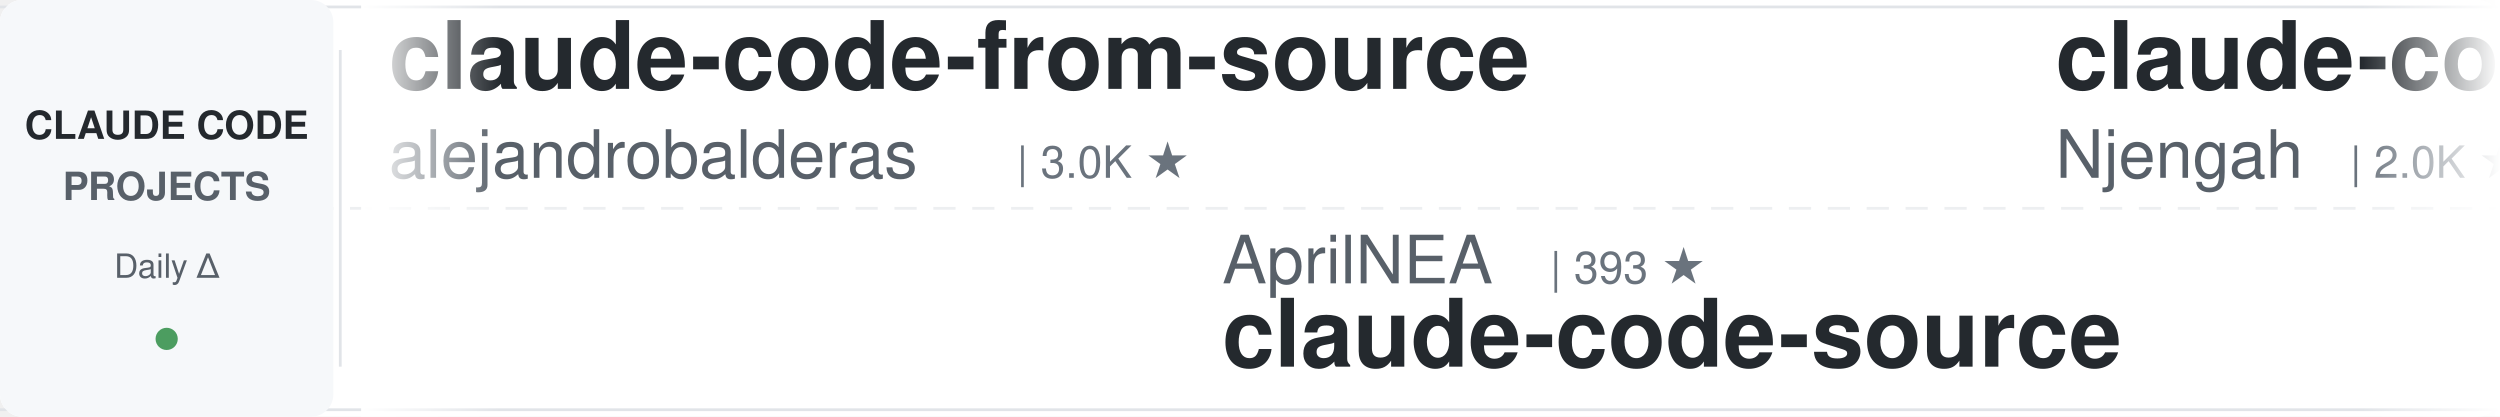
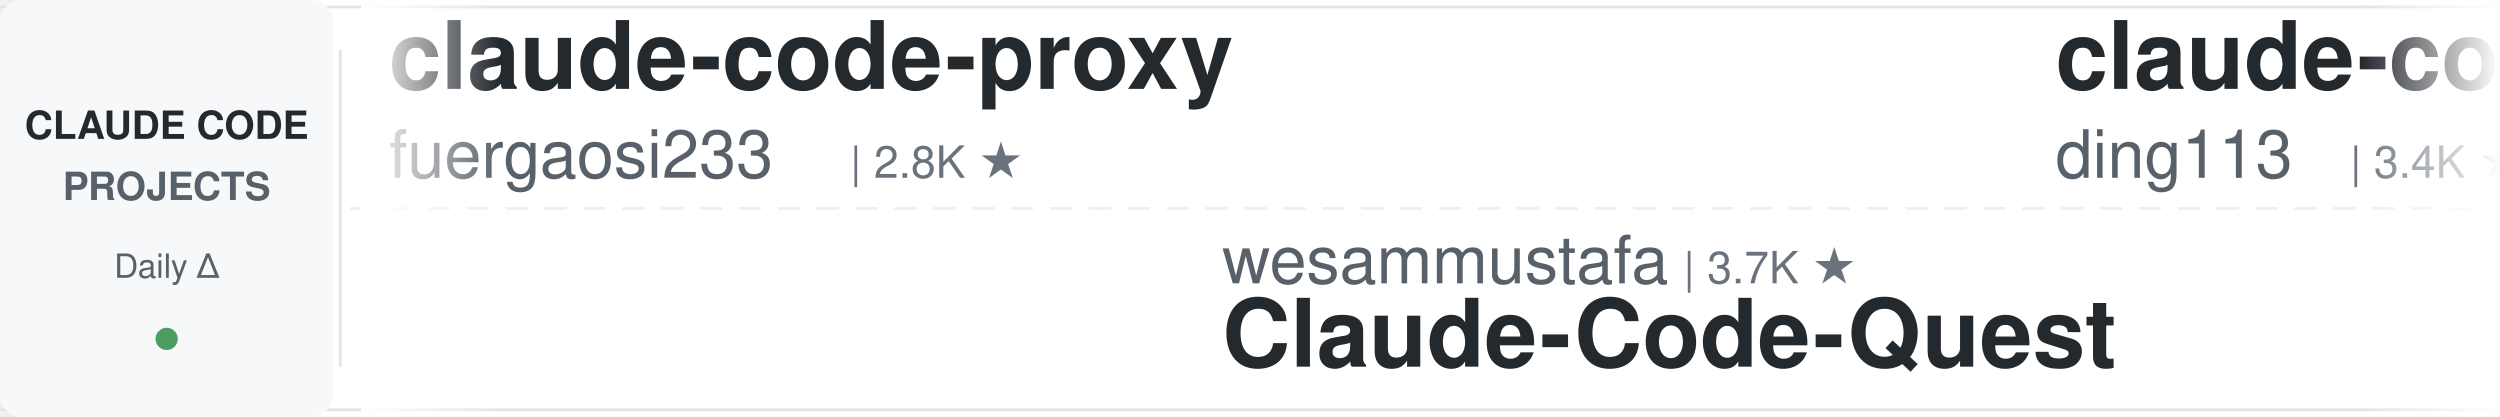
<svg xmlns="http://www.w3.org/2000/svg" width="900" height="150">
  <defs>
    <linearGradient id="leftFade" x1="0%" y1="0%" x2="100%" y2="0%">
      <stop offset="0%" style="stop-color:#ffffff;stop-opacity:1" />
      <stop offset="100%" style="stop-color:#ffffff;stop-opacity:0" />
    </linearGradient>
    <linearGradient id="rightFade" x1="0%" y1="0%" x2="100%" y2="0%">
      <stop offset="0%" style="stop-color:#ffffff;stop-opacity:0" />
      <stop offset="100%" style="stop-color:#ffffff;stop-opacity:1" />
    </linearGradient>
  </defs>
  <rect width="900" height="150" fill="#ffffff" rx="8" />
  <rect x="0" y="2" width="900" height="1" fill="#e1e4e8" />
  <rect x="0" y="147" width="900" height="1" fill="#e1e4e8" />
  <line x1="0" y1="75" x2="900" y2="75" stroke="#e1e4e8" stroke-width="1" stroke-dasharray="8 6" opacity="0.6" />
  <rect x="0" y="0" width="120" height="150" fill="#f6f8fa" rx="8" />
  <text x="60" y="50" font-family="-apple-system, BlinkMacSystemFont, 'Segoe UI', Helvetica, Arial, sans-serif" font-size="14" font-weight="600" fill="#24292e" text-anchor="middle">CLAUDE CODE</text>
  <text x="60" y="72" font-family="-apple-system, BlinkMacSystemFont, 'Segoe UI', Helvetica, Arial, sans-serif" font-size="14" font-weight="600" fill="#586069" text-anchor="middle">PROJECTS</text>
  <text x="60" y="100" font-family="-apple-system, BlinkMacSystemFont, 'Segoe UI', Helvetica, Arial, sans-serif" font-size="12" font-weight="500" fill="#586069" text-anchor="middle">Daily Δ</text>
  <circle cx="60" cy="122" r="4" fill="#22863a" opacity="0.8" />
  <rect x="122" y="18" width="1" height="114" fill="#e1e4e8" />
  <clipPath id="tickerClip">
    <rect x="130" y="0" width="770" height="150" />
  </clipPath>
  <g clip-path="url(#tickerClip)">
    <g id="tickerItems">
      <animateTransform attributeName="transform" attributeType="XML" type="translate" from="0 0" to="-3000 0" dur="54s" repeatCount="indefinite" />
      <g transform="translate(0, 0)">
-         <text x="140" y="32" font-family="-apple-system, BlinkMacSystemFont, 'Segoe UI', Helvetica, Arial, sans-serif" font-size="34" font-weight="600" fill="#24292e">claude-code-from-source</text>
-         <text x="140" y="64" font-family="-apple-system, BlinkMacSystemFont, 'Segoe UI', Helvetica, Arial, sans-serif" font-size="24" font-weight="400" fill="#586069">alejandrobalderas</text>
-         <text x="366" y="64" font-family="-apple-system, BlinkMacSystemFont, 'Segoe UI', Helvetica, Arial, sans-serif" font-size="16" font-weight="500" fill="#6a737d">| 3.0K ★</text>
+         <text x="140" y="32" font-family="-apple-system, BlinkMacSystemFont, 'Segoe UI', Helvetica, Arial, sans-serif" font-size="34" font-weight="600" fill="#24292e">claude-code-proxy</text>
+         <text x="140" y="64" font-family="-apple-system, BlinkMacSystemFont, 'Segoe UI', Helvetica, Arial, sans-serif" font-size="24" font-weight="400" fill="#586069">fuergaosi233</text>
+         <text x="306" y="64" font-family="-apple-system, BlinkMacSystemFont, 'Segoe UI', Helvetica, Arial, sans-serif" font-size="16" font-weight="500" fill="#6a737d">| 2.8K ★</text>
      </g>
      <g transform="translate(300, 0)">
-         <text x="140" y="102" font-family="-apple-system, BlinkMacSystemFont, 'Segoe UI', Helvetica, Arial, sans-serif" font-size="24" font-weight="400" fill="#586069">AprilNEA</text>
-         <text x="258" y="102" font-family="-apple-system, BlinkMacSystemFont, 'Segoe UI', Helvetica, Arial, sans-serif" font-size="16" font-weight="500" fill="#6a737d">| 393 ★</text>
+         <text x="140" y="102" font-family="-apple-system, BlinkMacSystemFont, 'Segoe UI', Helvetica, Arial, sans-serif" font-size="24" font-weight="400" fill="#586069">wesammustafa</text>
+         <text x="306" y="102" font-family="-apple-system, BlinkMacSystemFont, 'Segoe UI', Helvetica, Arial, sans-serif" font-size="16" font-weight="500" fill="#6a737d">| 3.7K ★</text>
+         <text x="140" y="132" font-family="-apple-system, BlinkMacSystemFont, 'Segoe UI', Helvetica, Arial, sans-serif" font-size="34" font-weight="600" fill="#24292e">Claude-Code-Quest</text>
+       </g>
+       <g transform="translate(600, 0)">
+         <text x="140" y="32" font-family="-apple-system, BlinkMacSystemFont, 'Segoe UI', Helvetica, Arial, sans-serif" font-size="34" font-weight="600" fill="#24292e">claude-code-hub</text>
+         <text x="140" y="64" font-family="-apple-system, BlinkMacSystemFont, 'Segoe UI', Helvetica, Arial, sans-serif" font-size="24" font-weight="400" fill="#586069">ding113</text>
+         <text x="246" y="64" font-family="-apple-system, BlinkMacSystemFont, 'Segoe UI', Helvetica, Arial, sans-serif" font-size="16" font-weight="500" fill="#6a737d">| 3.4K ★</text>
+       </g>
+       <g transform="translate(900, 0)">
+         <text x="140" y="102" font-family="-apple-system, BlinkMacSystemFont, 'Segoe UI', Helvetica, Arial, sans-serif" font-size="24" font-weight="400" fill="#586069">centminmod</text>
+         <text x="282" y="102" font-family="-apple-system, BlinkMacSystemFont, 'Segoe UI', Helvetica, Arial, sans-serif" font-size="16" font-weight="500" fill="#6a737d">| 2.7K ★</text>
+         <text x="140" y="132" font-family="-apple-system, BlinkMacSystemFont, 'Segoe UI', Helvetica, Arial, sans-serif" font-size="34" font-weight="600" fill="#24292e">my-claude-code-setup</text>
+       </g>
+       <g transform="translate(1200, 0)">
+         <text x="140" y="32" font-family="-apple-system, BlinkMacSystemFont, 'Segoe UI', Helvetica, Arial, sans-serif" font-size="34" font-weight="600" fill="#24292e">awesome-claude-code-suba...</text>
+         <text x="140" y="64" font-family="-apple-system, BlinkMacSystemFont, 'Segoe UI', Helvetica, Arial, sans-serif" font-size="24" font-weight="400" fill="#586069">VoltAgent</text>
+         <text x="270" y="64" font-family="-apple-system, BlinkMacSystemFont, 'Segoe UI', Helvetica, Arial, sans-serif" font-size="16" font-weight="500" fill="#6a737d">| 26.8K ★</text>
+       </g>
+       <g transform="translate(1500, 0)">
+         <text x="140" y="102" font-family="-apple-system, BlinkMacSystemFont, 'Segoe UI', Helvetica, Arial, sans-serif" font-size="24" font-weight="400" fill="#586069">JrCx7scC</text>
+         <text x="258" y="102" font-family="-apple-system, BlinkMacSystemFont, 'Segoe UI', Helvetica, Arial, sans-serif" font-size="16" font-weight="500" fill="#6a737d">| 377 ★</text>
        <text x="140" y="132" font-family="-apple-system, BlinkMacSystemFont, 'Segoe UI', Helvetica, Arial, sans-serif" font-size="34" font-weight="600" fill="#24292e">claude-code-source</text>
      </g>
-       <g transform="translate(600, 0)">
-         <text x="140" y="32" font-family="-apple-system, BlinkMacSystemFont, 'Segoe UI', Helvetica, Arial, sans-serif" font-size="34" font-weight="600" fill="#24292e">claude-code-cheat-sheet</text>
-         <text x="140" y="64" font-family="-apple-system, BlinkMacSystemFont, 'Segoe UI', Helvetica, Arial, sans-serif" font-size="24" font-weight="400" fill="#586069">Njengah</text>
-         <text x="246" y="64" font-family="-apple-system, BlinkMacSystemFont, 'Segoe UI', Helvetica, Arial, sans-serif" font-size="16" font-weight="500" fill="#6a737d">| 2.0K ★</text>
-       </g>
-       <g transform="translate(900, 0)">
-         <text x="140" y="102" font-family="-apple-system, BlinkMacSystemFont, 'Segoe UI', Helvetica, Arial, sans-serif" font-size="24" font-weight="400" fill="#586069">rohitg00</text>
-         <text x="258" y="102" font-family="-apple-system, BlinkMacSystemFont, 'Segoe UI', Helvetica, Arial, sans-serif" font-size="16" font-weight="500" fill="#6a737d">| 2.9K ★</text>
-         <text x="140" y="132" font-family="-apple-system, BlinkMacSystemFont, 'Segoe UI', Helvetica, Arial, sans-serif" font-size="34" font-weight="600" fill="#24292e">awesome-claude-code-tool...</text>
-       </g>
-       <g transform="translate(1200, 0)">
-         <text x="140" y="32" font-family="-apple-system, BlinkMacSystemFont, 'Segoe UI', Helvetica, Arial, sans-serif" font-size="34" font-weight="600" fill="#24292e">everything-claude-code-z...</text>
-         <text x="140" y="64" font-family="-apple-system, BlinkMacSystemFont, 'Segoe UI', Helvetica, Arial, sans-serif" font-size="24" font-weight="400" fill="#586069">xu-xiang</text>
-         <text x="258" y="64" font-family="-apple-system, BlinkMacSystemFont, 'Segoe UI', Helvetica, Arial, sans-serif" font-size="16" font-weight="500" fill="#6a737d">| 2.0K ★</text>
-       </g>
-       <g transform="translate(1500, 0)">
-         <text x="140" y="102" font-family="-apple-system, BlinkMacSystemFont, 'Segoe UI', Helvetica, Arial, sans-serif" font-size="24" font-weight="400" fill="#586069">daymade</text>
-         <text x="246" y="102" font-family="-apple-system, BlinkMacSystemFont, 'Segoe UI', Helvetica, Arial, sans-serif" font-size="16" font-weight="500" fill="#6a737d">| 1.5K ★</text>
-         <text x="140" y="132" font-family="-apple-system, BlinkMacSystemFont, 'Segoe UI', Helvetica, Arial, sans-serif" font-size="34" font-weight="600" fill="#24292e">claude-code-skills</text>
-       </g>
      <g transform="translate(1800, 0)">
-         <text x="140" y="32" font-family="-apple-system, BlinkMacSystemFont, 'Segoe UI', Helvetica, Arial, sans-serif" font-size="34" font-weight="600" fill="#24292e">my-claude-code-setup</text>
-         <text x="140" y="64" font-family="-apple-system, BlinkMacSystemFont, 'Segoe UI', Helvetica, Arial, sans-serif" font-size="24" font-weight="400" fill="#586069">centminmod</text>
-         <text x="282" y="64" font-family="-apple-system, BlinkMacSystemFont, 'Segoe UI', Helvetica, Arial, sans-serif" font-size="16" font-weight="500" fill="#6a737d">| 2.7K ★</text>
+         <text x="140" y="32" font-family="-apple-system, BlinkMacSystemFont, 'Segoe UI', Helvetica, Arial, sans-serif" font-size="34" font-weight="600" fill="#24292e">Claude-Code-Game-Studios</text>
+         <text x="140" y="64" font-family="-apple-system, BlinkMacSystemFont, 'Segoe UI', Helvetica, Arial, sans-serif" font-size="24" font-weight="400" fill="#586069">Donchitos</text>
+         <text x="270" y="64" font-family="-apple-system, BlinkMacSystemFont, 'Segoe UI', Helvetica, Arial, sans-serif" font-size="16" font-weight="500" fill="#6a737d">| 40.9K ★</text>
      </g>
      <g transform="translate(2100, 0)">
-         <text x="140" y="102" font-family="-apple-system, BlinkMacSystemFont, 'Segoe UI', Helvetica, Arial, sans-serif" font-size="24" font-weight="400" fill="#586069">feiskyer</text>
-         <text x="258" y="102" font-family="-apple-system, BlinkMacSystemFont, 'Segoe UI', Helvetica, Arial, sans-serif" font-size="16" font-weight="500" fill="#6a737d">| 1.7K ★</text>
-         <text x="140" y="132" font-family="-apple-system, BlinkMacSystemFont, 'Segoe UI', Helvetica, Arial, sans-serif" font-size="34" font-weight="600" fill="#24292e">claude-code-settings</text>
+         <text x="140" y="102" font-family="-apple-system, BlinkMacSystemFont, 'Segoe UI', Helvetica, Arial, sans-serif" font-size="24" font-weight="400" fill="#586069">Windy3f3f3f3f</text>
+         <text x="318" y="102" font-family="-apple-system, BlinkMacSystemFont, 'Segoe UI', Helvetica, Arial, sans-serif" font-size="16" font-weight="500" fill="#6a737d">| 3.9K ★</text>
+         <text x="140" y="132" font-family="-apple-system, BlinkMacSystemFont, 'Segoe UI', Helvetica, Arial, sans-serif" font-size="34" font-weight="600" fill="#24292e">how-claude-code-works</text>
      </g>
      <g transform="translate(2400, 0)">
-         <text x="140" y="32" font-family="-apple-system, BlinkMacSystemFont, 'Segoe UI', Helvetica, Arial, sans-serif" font-size="34" font-weight="600" fill="#24292e">claude-code-router</text>
-         <text x="140" y="64" font-family="-apple-system, BlinkMacSystemFont, 'Segoe UI', Helvetica, Arial, sans-serif" font-size="24" font-weight="400" fill="#586069">musistudio</text>
-         <text x="282" y="64" font-family="-apple-system, BlinkMacSystemFont, 'Segoe UI', Helvetica, Arial, sans-serif" font-size="16" font-weight="500" fill="#6a737d">| 38.4K ★</text>
+         <text x="140" y="32" font-family="-apple-system, BlinkMacSystemFont, 'Segoe UI', Helvetica, Arial, sans-serif" font-size="34" font-weight="600" fill="#24292e">oh-my-claudecode</text>
+         <text x="140" y="64" font-family="-apple-system, BlinkMacSystemFont, 'Segoe UI', Helvetica, Arial, sans-serif" font-size="24" font-weight="400" fill="#586069">Yeachan-Heo</text>
+         <text x="294" y="64" font-family="-apple-system, BlinkMacSystemFont, 'Segoe UI', Helvetica, Arial, sans-serif" font-size="16" font-weight="500" fill="#6a737d">| 41.1K ★</text>
      </g>
      <g transform="translate(2700, 0)">
-         <text x="140" y="102" font-family="-apple-system, BlinkMacSystemFont, 'Segoe UI', Helvetica, Arial, sans-serif" font-size="24" font-weight="400" fill="#586069">WorldFlowAI</text>
-         <text x="294" y="102" font-family="-apple-system, BlinkMacSystemFont, 'Segoe UI', Helvetica, Arial, sans-serif" font-size="16" font-weight="500" fill="#6a737d">| 6.8K ★</text>
-         <text x="140" y="132" font-family="-apple-system, BlinkMacSystemFont, 'Segoe UI', Helvetica, Arial, sans-serif" font-size="34" font-weight="600" fill="#24292e">everything-claude-code</text>
+         <text x="140" y="102" font-family="-apple-system, BlinkMacSystemFont, 'Segoe UI', Helvetica, Arial, sans-serif" font-size="24" font-weight="400" fill="#586069">zebbern</text>
+         <text x="246" y="102" font-family="-apple-system, BlinkMacSystemFont, 'Segoe UI', Helvetica, Arial, sans-serif" font-size="16" font-weight="500" fill="#6a737d">| 4.7K ★</text>
+         <text x="140" y="132" font-family="-apple-system, BlinkMacSystemFont, 'Segoe UI', Helvetica, Arial, sans-serif" font-size="34" font-weight="600" fill="#24292e">claude-code-guide</text>
      </g>
      <g transform="translate(3000, 0)">
-         <text x="140" y="32" font-family="-apple-system, BlinkMacSystemFont, 'Segoe UI', Helvetica, Arial, sans-serif" font-size="34" font-weight="600" fill="#24292e">claude-code-from-source</text>
-         <text x="140" y="64" font-family="-apple-system, BlinkMacSystemFont, 'Segoe UI', Helvetica, Arial, sans-serif" font-size="24" font-weight="400" fill="#586069">alejandrobalderas</text>
-         <text x="366" y="64" font-family="-apple-system, BlinkMacSystemFont, 'Segoe UI', Helvetica, Arial, sans-serif" font-size="16" font-weight="500" fill="#6a737d">| 3.0K ★</text>
+         <text x="140" y="32" font-family="-apple-system, BlinkMacSystemFont, 'Segoe UI', Helvetica, Arial, sans-serif" font-size="34" font-weight="600" fill="#24292e">claude-code-proxy</text>
+         <text x="140" y="64" font-family="-apple-system, BlinkMacSystemFont, 'Segoe UI', Helvetica, Arial, sans-serif" font-size="24" font-weight="400" fill="#586069">fuergaosi233</text>
+         <text x="306" y="64" font-family="-apple-system, BlinkMacSystemFont, 'Segoe UI', Helvetica, Arial, sans-serif" font-size="16" font-weight="500" fill="#6a737d">| 2.8K ★</text>
      </g>
      <g transform="translate(3300, 0)">
-         <text x="140" y="102" font-family="-apple-system, BlinkMacSystemFont, 'Segoe UI', Helvetica, Arial, sans-serif" font-size="24" font-weight="400" fill="#586069">AprilNEA</text>
-         <text x="258" y="102" font-family="-apple-system, BlinkMacSystemFont, 'Segoe UI', Helvetica, Arial, sans-serif" font-size="16" font-weight="500" fill="#6a737d">| 393 ★</text>
-         <text x="140" y="132" font-family="-apple-system, BlinkMacSystemFont, 'Segoe UI', Helvetica, Arial, sans-serif" font-size="34" font-weight="600" fill="#24292e">claude-code-source</text>
+         <text x="140" y="102" font-family="-apple-system, BlinkMacSystemFont, 'Segoe UI', Helvetica, Arial, sans-serif" font-size="24" font-weight="400" fill="#586069">wesammustafa</text>
+         <text x="306" y="102" font-family="-apple-system, BlinkMacSystemFont, 'Segoe UI', Helvetica, Arial, sans-serif" font-size="16" font-weight="500" fill="#6a737d">| 3.7K ★</text>
+         <text x="140" y="132" font-family="-apple-system, BlinkMacSystemFont, 'Segoe UI', Helvetica, Arial, sans-serif" font-size="34" font-weight="600" fill="#24292e">Claude-Code-Quest</text>
      </g>
      <g transform="translate(3600, 0)">
-         <text x="140" y="32" font-family="-apple-system, BlinkMacSystemFont, 'Segoe UI', Helvetica, Arial, sans-serif" font-size="34" font-weight="600" fill="#24292e">claude-code-cheat-sheet</text>
-         <text x="140" y="64" font-family="-apple-system, BlinkMacSystemFont, 'Segoe UI', Helvetica, Arial, sans-serif" font-size="24" font-weight="400" fill="#586069">Njengah</text>
-         <text x="246" y="64" font-family="-apple-system, BlinkMacSystemFont, 'Segoe UI', Helvetica, Arial, sans-serif" font-size="16" font-weight="500" fill="#6a737d">| 2.0K ★</text>
+         <text x="140" y="32" font-family="-apple-system, BlinkMacSystemFont, 'Segoe UI', Helvetica, Arial, sans-serif" font-size="34" font-weight="600" fill="#24292e">claude-code-hub</text>
+         <text x="140" y="64" font-family="-apple-system, BlinkMacSystemFont, 'Segoe UI', Helvetica, Arial, sans-serif" font-size="24" font-weight="400" fill="#586069">ding113</text>
+         <text x="246" y="64" font-family="-apple-system, BlinkMacSystemFont, 'Segoe UI', Helvetica, Arial, sans-serif" font-size="16" font-weight="500" fill="#6a737d">| 3.4K ★</text>
      </g>
      <g transform="translate(3900, 0)">
-         <text x="140" y="102" font-family="-apple-system, BlinkMacSystemFont, 'Segoe UI', Helvetica, Arial, sans-serif" font-size="24" font-weight="400" fill="#586069">rohitg00</text>
-         <text x="258" y="102" font-family="-apple-system, BlinkMacSystemFont, 'Segoe UI', Helvetica, Arial, sans-serif" font-size="16" font-weight="500" fill="#6a737d">| 2.9K ★</text>
-         <text x="140" y="132" font-family="-apple-system, BlinkMacSystemFont, 'Segoe UI', Helvetica, Arial, sans-serif" font-size="34" font-weight="600" fill="#24292e">awesome-claude-code-tool...</text>
+         <text x="140" y="102" font-family="-apple-system, BlinkMacSystemFont, 'Segoe UI', Helvetica, Arial, sans-serif" font-size="24" font-weight="400" fill="#586069">centminmod</text>
+         <text x="282" y="102" font-family="-apple-system, BlinkMacSystemFont, 'Segoe UI', Helvetica, Arial, sans-serif" font-size="16" font-weight="500" fill="#6a737d">| 2.7K ★</text>
+         <text x="140" y="132" font-family="-apple-system, BlinkMacSystemFont, 'Segoe UI', Helvetica, Arial, sans-serif" font-size="34" font-weight="600" fill="#24292e">my-claude-code-setup</text>
      </g>
    </g>
  </g>
  <rect x="130" y="0" width="50" height="150" fill="url(#leftFade)" />
  <rect x="850" y="0" width="50" height="150" fill="url(#rightFade)" />
</svg>
